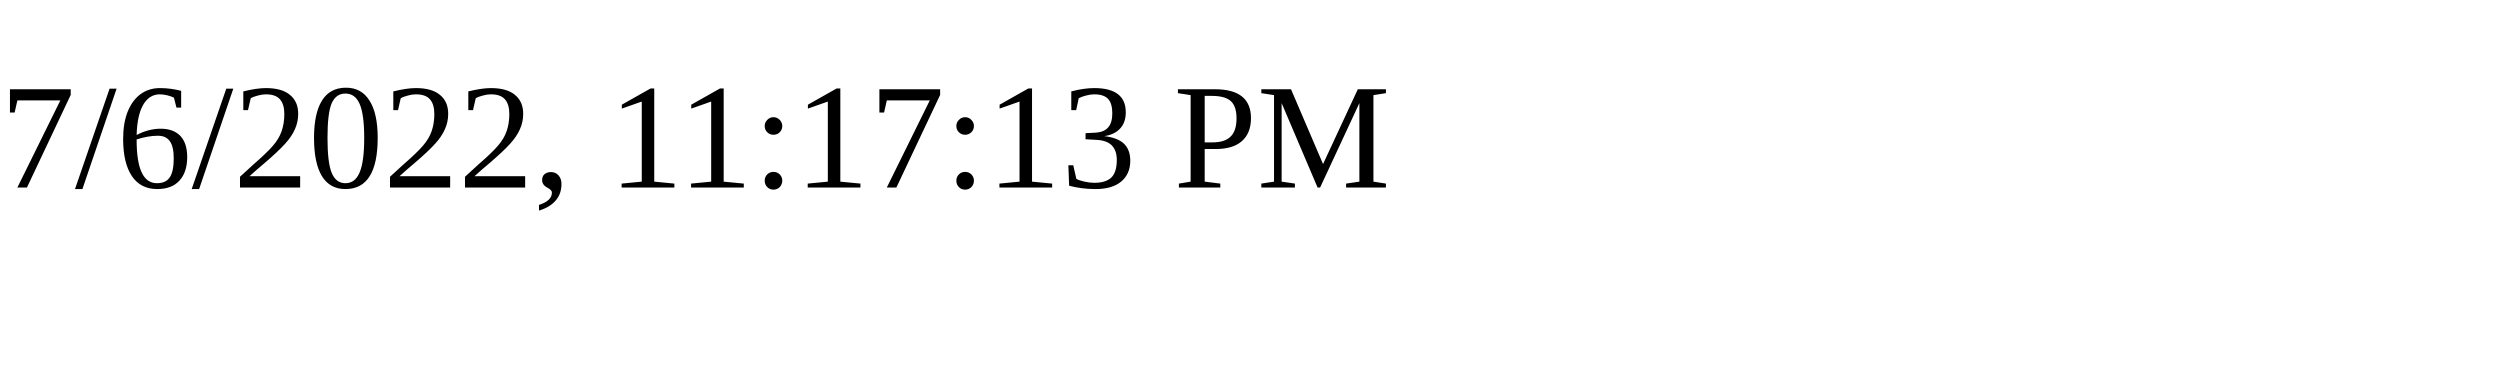
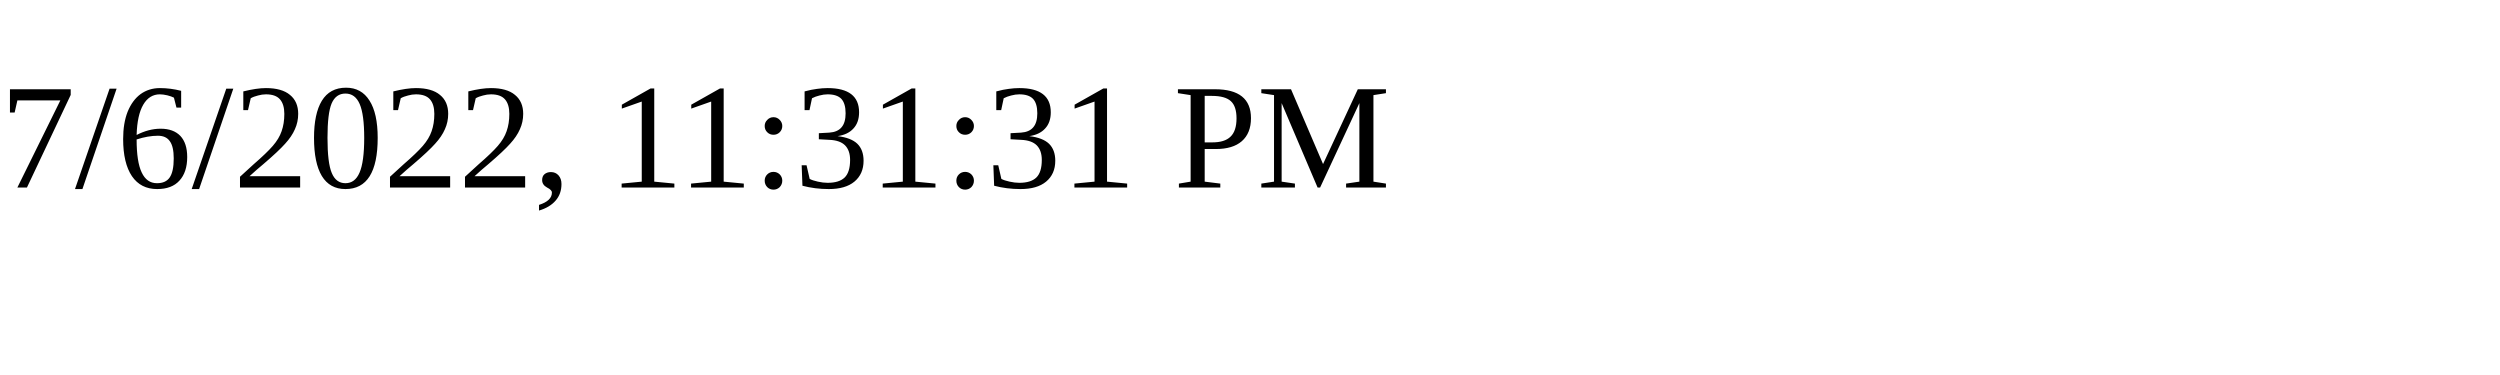
<svg xmlns="http://www.w3.org/2000/svg" height="30" width="200">
-   <text x="0" y="15">7/6/2022, 11:17:13 PM</text>
+   <text x="0" y="15">7/6/2022, 11:31:31 PM</text>
</svg>
